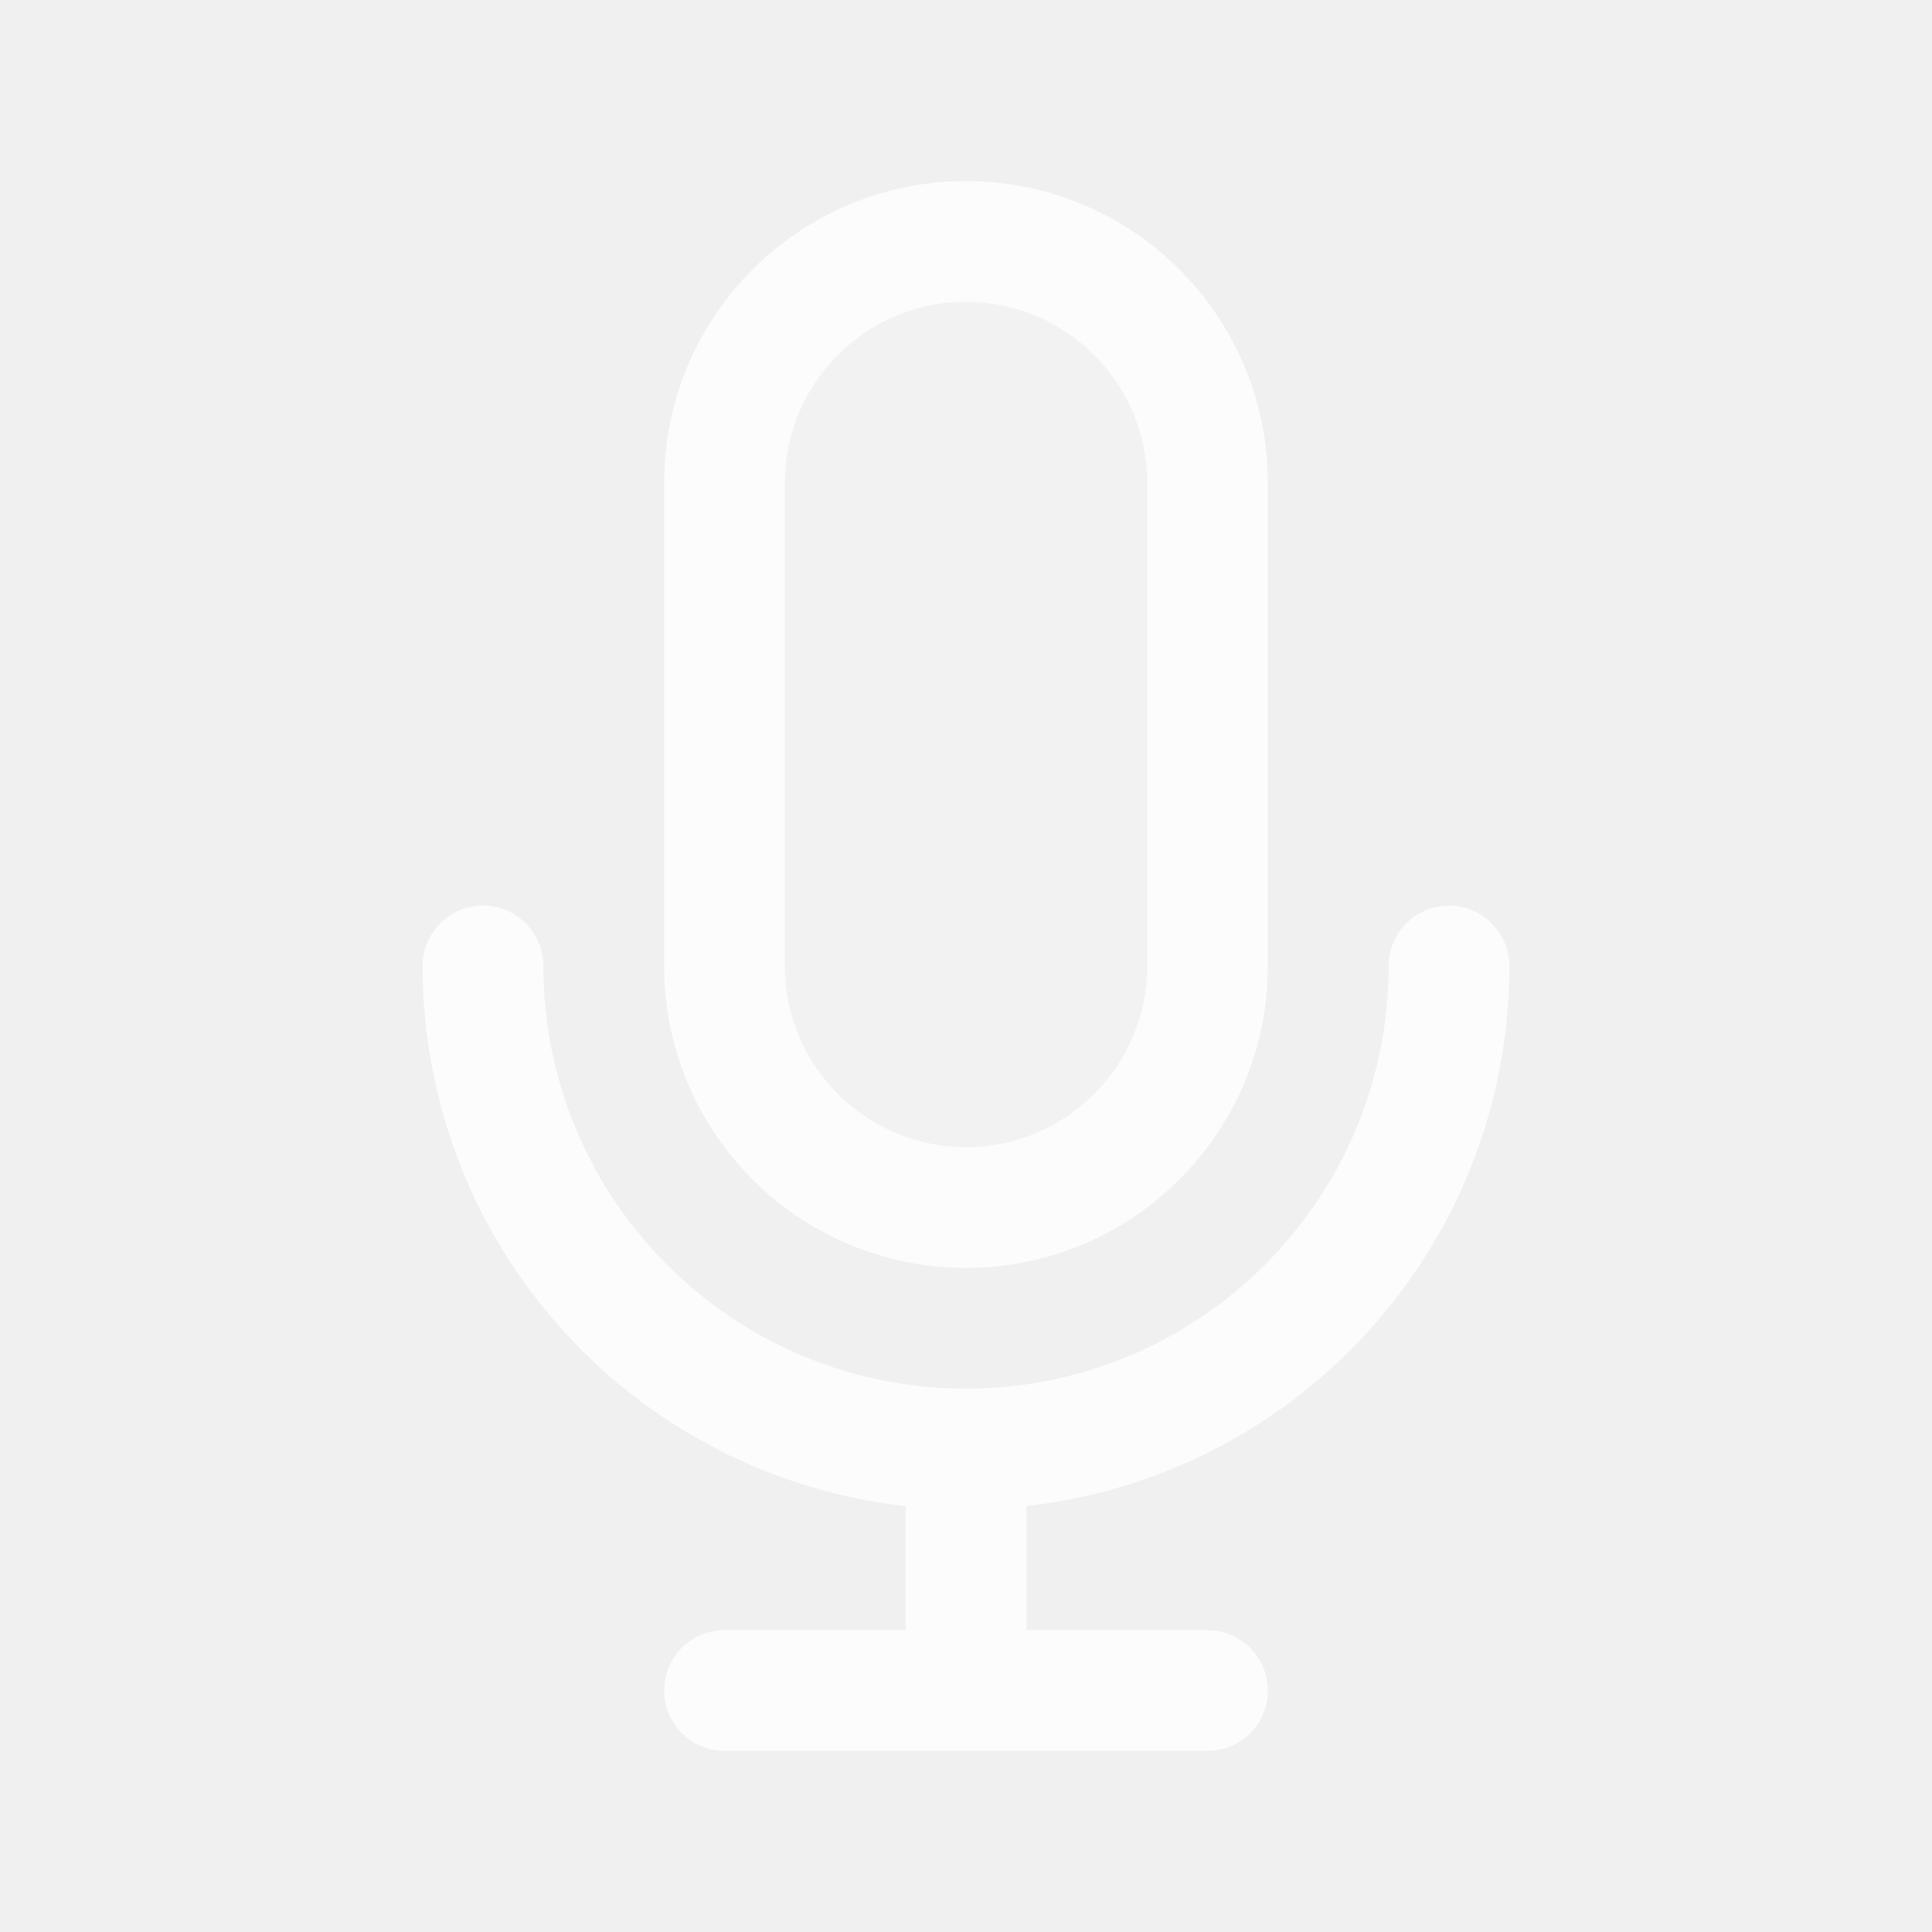
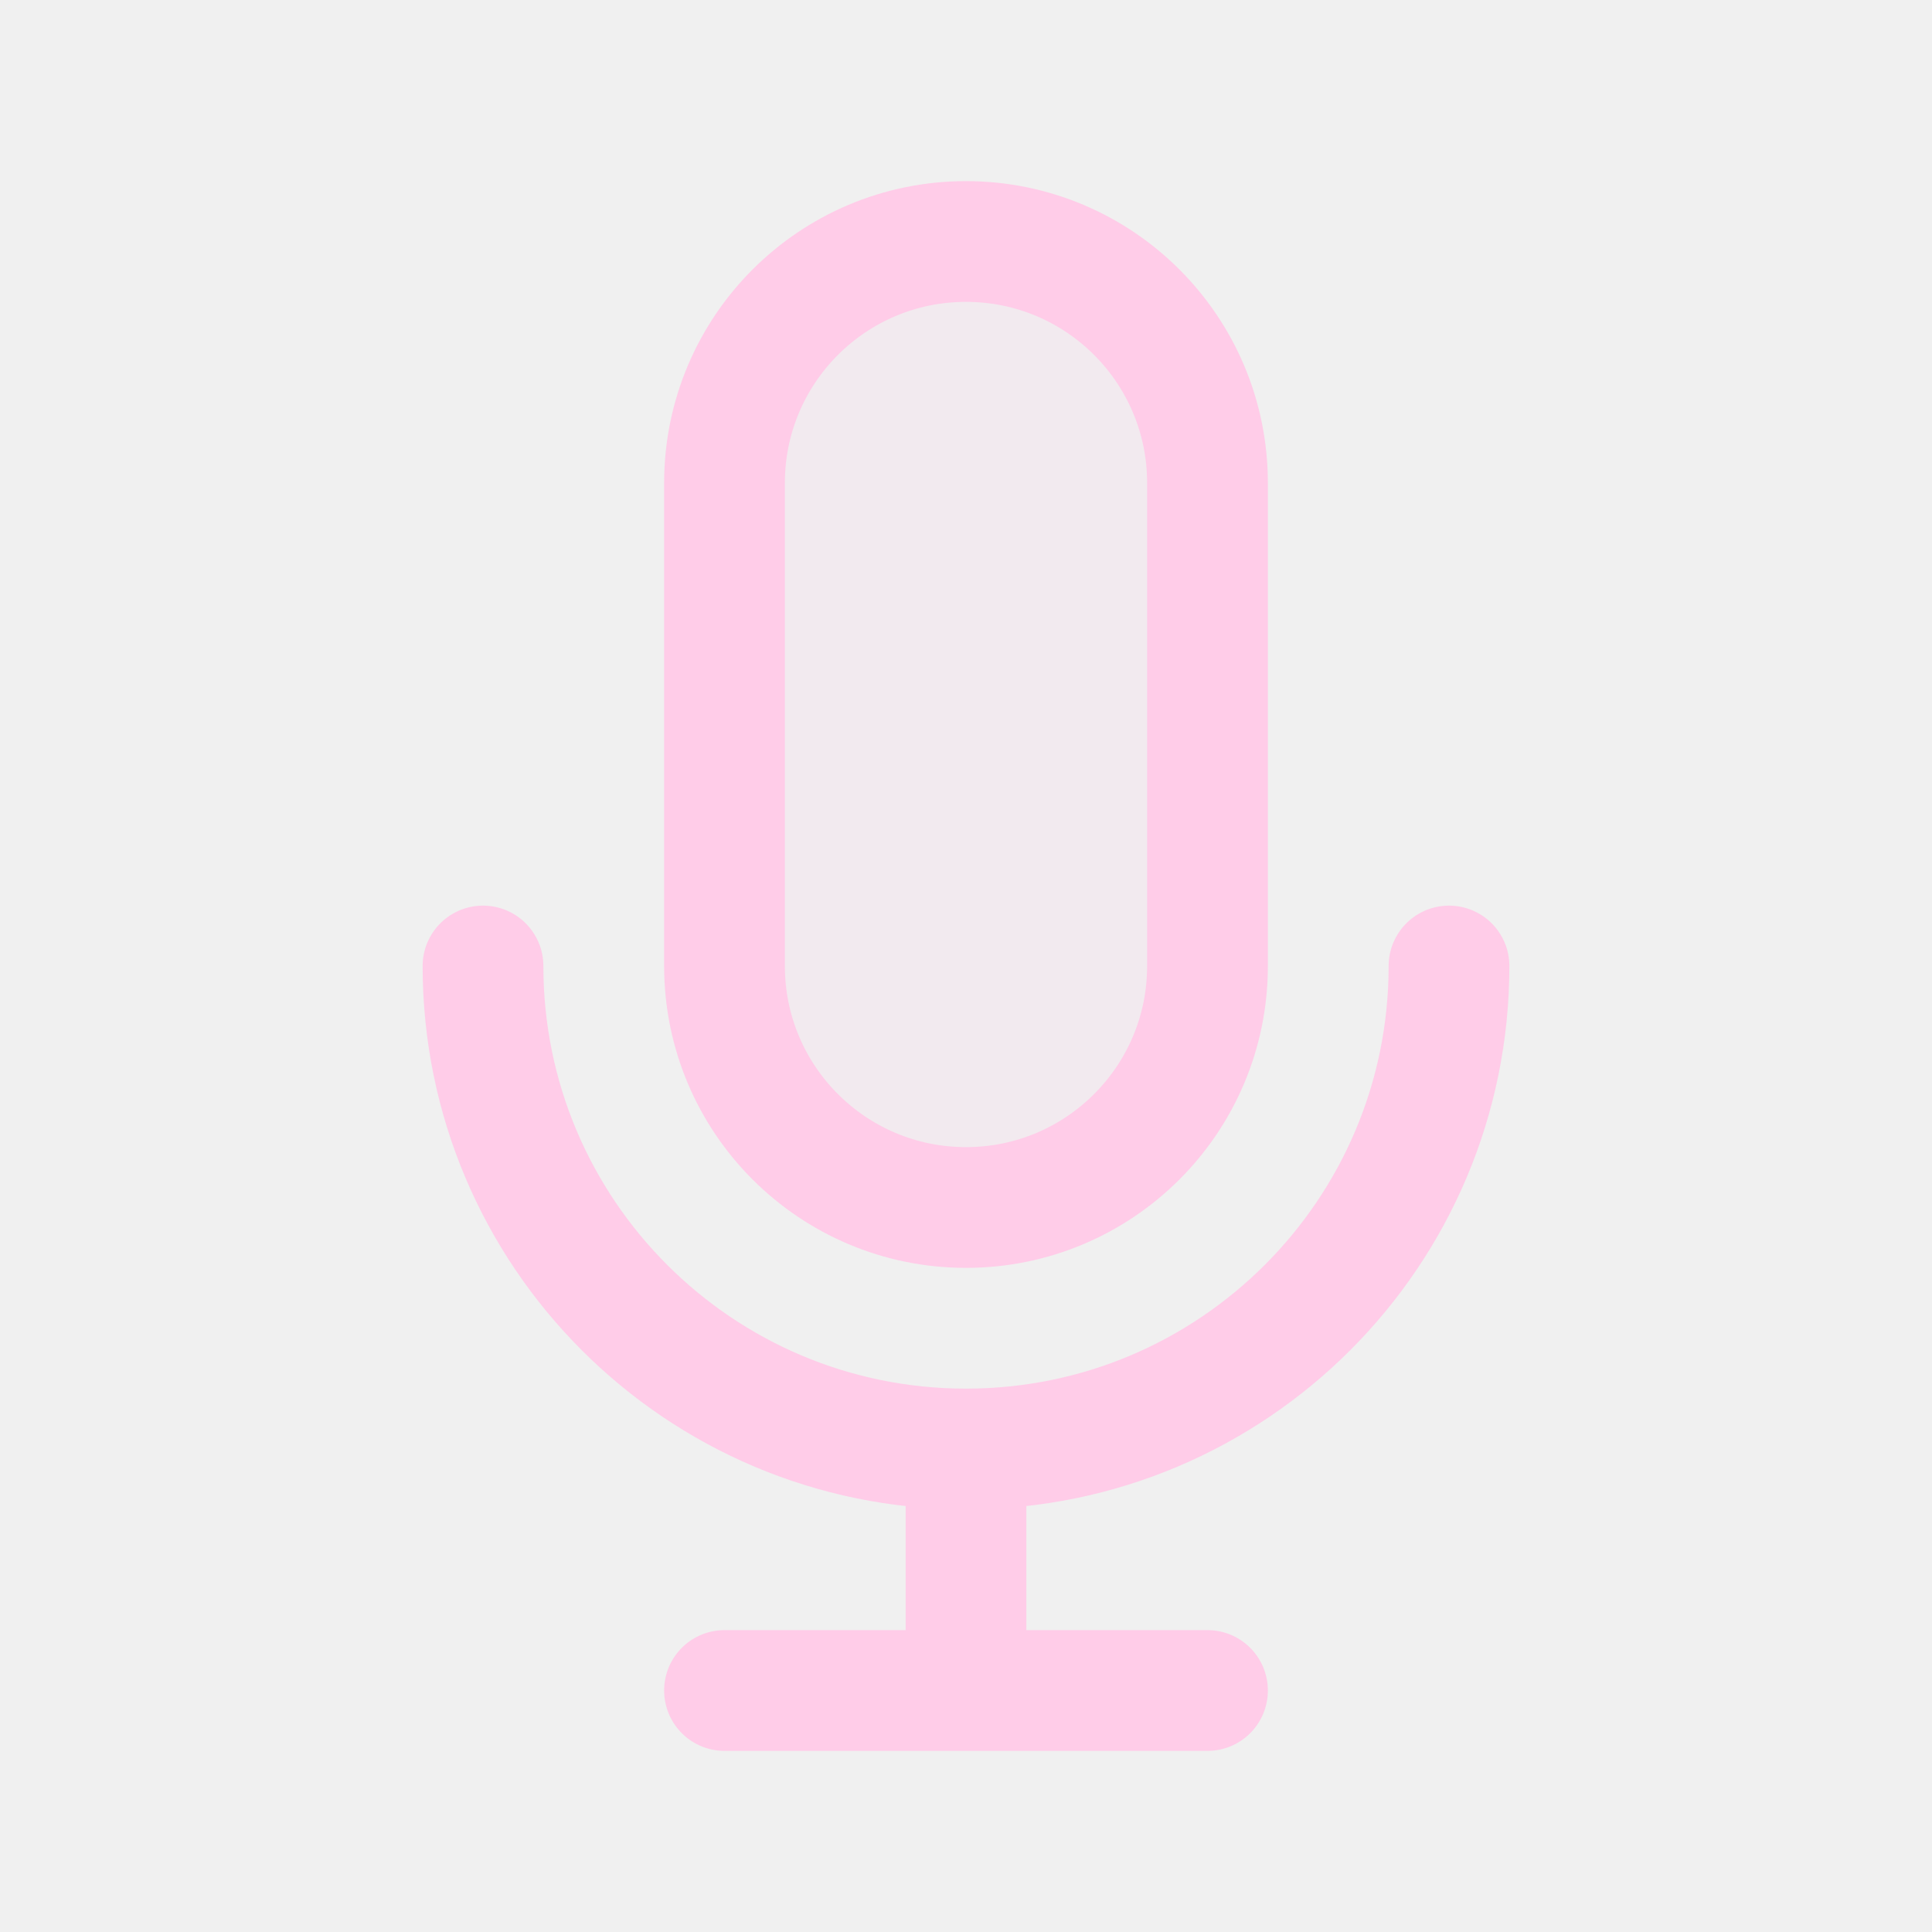
<svg width="120px" height="120px" viewBox="0 0 24 24" fill="none">
  <g id="bgCarrier" stroke-width="0" />
  <g id="tracerCarrier" stroke-linecap="round" stroke-linejoin="round" />
  <g id="iconCarrier">
-     <path opacity="0.15" d="M9 6C9 4.343 10.343 3 12 3C13.657 3 15 4.343 15 6V12C15 13.657 13.657 15 12 15C10.343 15 9 13.657 9 12V6Z" fill="#FCFCFC" style="--darkreader-inline-fill: #000000;" data-darkreader-inline-fill="" />
-     <path d="M18 12C18 15.314 15.314 18 12 18M12 18C8.686 18 6 15.314 6 12M12 18V21M12 21H15M12 21H9M15 6V12C15 13.657 13.657 15 12 15C10.343 15 9 13.657 9 12V6C9 4.343 10.343 3 12 3C13.657 3 15 4.343 15 6Z" stroke="#FCFCFC" stroke-width="1.5" stroke-linecap="round" stroke-linejoin="round" style="--darkreader-inline-stroke: #ffffff;" data-darkreader-inline-stroke="" />
+     <path opacity="0.15" d="M9 6C9 4.343 10.343 3 12 3C13.657 3 15 4.343 15 6V12C15 13.657 13.657 15 12 15C10.343 15 9 13.657 9 12V6Z" fill="#FFCCE8" style="--darkreader-inline-fill: #000000;" data-darkreader-inline-fill="" />
+     <path d="M18 12C18 15.314 15.314 18 12 18M12 18C8.686 18 6 15.314 6 12M12 18V21M12 21H15M12 21H9M15 6V12C15 13.657 13.657 15 12 15C10.343 15 9 13.657 9 12V6C9 4.343 10.343 3 12 3C13.657 3 15 4.343 15 6Z" stroke="#FFCCE8" stroke-width="1.5" stroke-linecap="round" stroke-linejoin="round" style="--darkreader-inline-stroke: #ffffff;" data-darkreader-inline-stroke="" />
  </g>
</svg>
